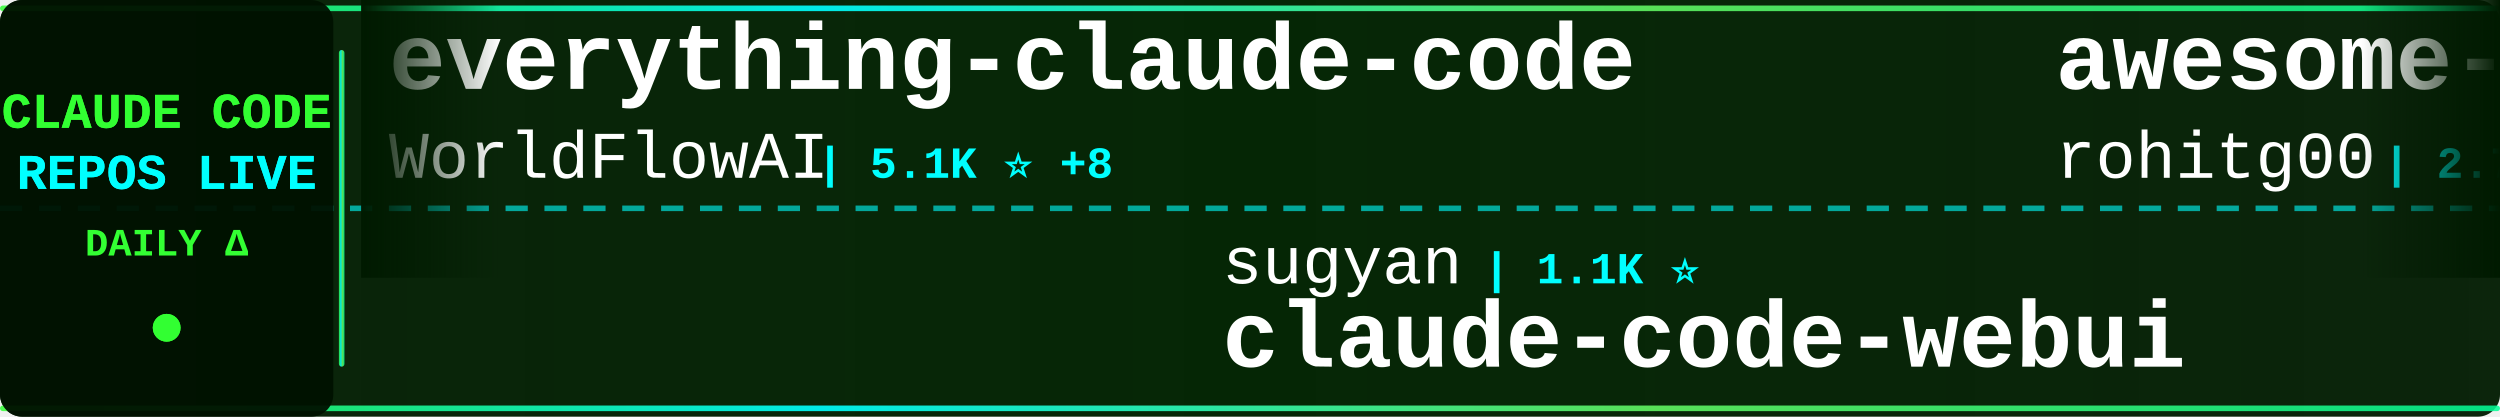
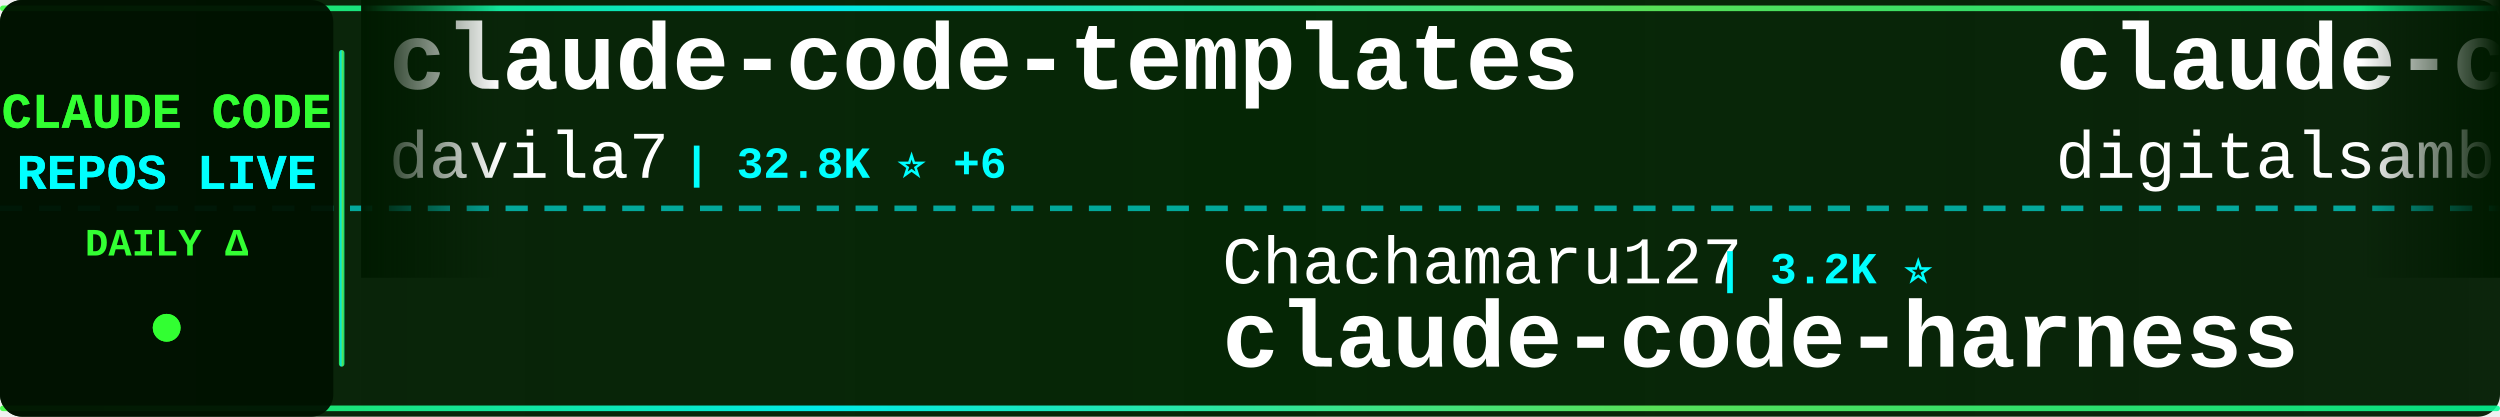
<svg xmlns="http://www.w3.org/2000/svg" width="900" height="150">
  <defs>
    <linearGradient id="tickerBg" x1="0%" y1="0%" x2="100%" y2="0%">
      <stop offset="0%" style="stop-color:#001a00;stop-opacity:0.95" />
      <stop offset="50%" style="stop-color:#002200;stop-opacity:0.98" />
      <stop offset="100%" style="stop-color:#001a00;stop-opacity:0.95" />
    </linearGradient>
    <linearGradient id="borderGrad" x1="0%" y1="0%" x2="100%" y2="0%">
      <stop offset="0%" style="stop-color:#33ff33;stop-opacity:0.85">
        <animate attributeName="stop-opacity" values="0.85;1;0.85" dur="2s" repeatCount="indefinite" />
      </stop>
      <stop offset="33%" style="stop-color:#00ffff;stop-opacity:0.9">
        <animate attributeName="stop-opacity" values="0.9;1;0.9" dur="2.2s" repeatCount="indefinite" />
      </stop>
      <stop offset="66%" style="stop-color:#66ff66;stop-opacity:0.85">
        <animate attributeName="stop-opacity" values="0.85;1;0.85" dur="1.8s" repeatCount="indefinite" />
      </stop>
      <stop offset="100%" style="stop-color:#00ff99;stop-opacity:0.85">
        <animate attributeName="stop-opacity" values="0.85;1;0.85" dur="2s" repeatCount="indefinite" />
      </stop>
    </linearGradient>
    <filter id="textGlow">
      <feGaussianBlur stdDeviation="0.1" result="coloredBlur" />
      <feMerge>
        <feMergeNode in="coloredBlur" />
        <feMergeNode in="SourceGraphic" />
      </feMerge>
    </filter>
    <filter id="metricGlow">
      <feGaussianBlur stdDeviation="0.2" result="coloredBlur" />
      <feMerge>
        <feMergeNode in="coloredBlur" />
        <feMergeNode in="SourceGraphic" />
      </feMerge>
    </filter>
    <linearGradient id="leftFade" x1="0%" y1="0%" x2="100%" y2="0%">
      <stop offset="0%" style="stop-color:#001a00;stop-opacity:1" />
      <stop offset="100%" style="stop-color:#001a00;stop-opacity:0" />
    </linearGradient>
    <linearGradient id="rightFade" x1="0%" y1="0%" x2="100%" y2="0%">
      <stop offset="0%" style="stop-color:#001a00;stop-opacity:0" />
      <stop offset="100%" style="stop-color:#001a00;stop-opacity:1" />
    </linearGradient>
  </defs>
  <rect width="900" height="150" fill="url(#tickerBg)" rx="8" />
  <rect x="0" y="2" width="900" height="2" fill="url(#borderGrad)" rx="1" />
  <rect x="0" y="146" width="900" height="2" fill="url(#borderGrad)" rx="1" />
  <line x1="0" y1="75" x2="900" y2="75" stroke="#00ffff" stroke-width="2" stroke-dasharray="8 6" opacity="0.6" />
  <rect x="0" y="0" width="120" height="150" fill="#001100" opacity="0.95" rx="8" />
  <text x="60" y="46" font-family="'Courier New', monospace" font-size="18" font-weight="bold" fill="#33ff33" text-anchor="middle" filter="url(#textGlow)">
    CLAUDE CODE
  </text>
  <text x="60" y="68" font-family="'Courier New', monospace" font-size="18" font-weight="bold" fill="#00ffff" text-anchor="middle" filter="url(#textGlow)">
    REPOS LIVE
  </text>
  <text x="60" y="92" font-family="'Courier New', monospace" font-size="14" font-weight="bold" fill="#33ff33" text-anchor="middle">
    DAILY Δ
  </text>
  <circle cx="60" cy="118" r="5" fill="#33ff33" filter="url(#metricGlow)">
    <animate attributeName="r" values="4;6;4" dur="1.5s" repeatCount="indefinite" />
    <animate attributeName="opacity" values="0.6;1;0.6" dur="1.5s" repeatCount="indefinite" />
  </circle>
  <rect x="122" y="18" width="2" height="114" fill="url(#borderGrad)" rx="1" />
  <clipPath id="tickerClip">
    <rect x="130" y="0" width="770" height="150" />
  </clipPath>
  <g clip-path="url(#tickerClip)">
    <g id="tickerItems">
      <animateTransform attributeName="transform" attributeType="XML" type="translate" from="0 0" to="-3000 0" dur="54s" repeatCount="indefinite" />
      <g transform="translate(0, 0)">
-         <text x="140" y="32" font-family="'Courier New', monospace" font-size="34" font-weight="bold" fill="#ffffff">everything-claude-code</text>
-         <text x="140" y="64" font-family="'Courier New', monospace" font-size="24" font-weight="normal" fill="#ffffff" opacity="1.0">WorldFlowAI</text>
-         <text x="294" y="64" font-family="'Courier New', monospace" font-size="16" font-weight="bold" fill="#00ffff"> | 5.1K ⭐ +8</text>
+         <text x="140" y="32" font-family="'Courier New', monospace" font-size="34" font-weight="bold" fill="#ffffff">claude-code-templates</text>
+         <text x="140" y="64" font-family="'Courier New', monospace" font-size="24" font-weight="normal" fill="#ffffff" opacity="1.0">davila7</text>
+         <text x="246" y="64" font-family="'Courier New', monospace" font-size="16" font-weight="bold" fill="#00ffff"> | 32.8K ⭐ +6</text>
      </g>
      <g transform="translate(300, 0)">
-         <text x="140" y="102" font-family="'Courier New', monospace" font-size="24" font-weight="normal" fill="#ffffff" opacity="1.0">sugyan</text>
-         <text x="234" y="102" font-family="'Courier New', monospace" font-size="16" font-weight="bold" fill="#00ffff"> | 1.1K ⭐</text>
-         <text x="140" y="132" font-family="'Courier New', monospace" font-size="34" font-weight="bold" fill="#ffffff">claude-code-webui</text>
+         <text x="140" y="102" font-family="'Courier New', monospace" font-size="24" font-weight="normal" fill="#ffffff" opacity="1.0">Chachamaru127</text>
+         <text x="318" y="102" font-family="'Courier New', monospace" font-size="16" font-weight="bold" fill="#00ffff"> | 3.2K ⭐</text>
+         <text x="140" y="132" font-family="'Courier New', monospace" font-size="34" font-weight="bold" fill="#ffffff">claude-code-harness</text>
      </g>
      <g transform="translate(600, 0)">
-         <text x="140" y="32" font-family="'Courier New', monospace" font-size="34" font-weight="bold" fill="#ffffff">awesome-claude-code-tool...</text>
-         <text x="140" y="64" font-family="'Courier New', monospace" font-size="24" font-weight="normal" fill="#ffffff" opacity="1.0">rohitg00</text>
-         <text x="258" y="64" font-family="'Courier New', monospace" font-size="16" font-weight="bold" fill="#00ffff"> | 2.7K ⭐</text>
+         <text x="140" y="32" font-family="'Courier New', monospace" font-size="34" font-weight="bold" fill="#ffffff">claude-code-video-toolki...</text>
+         <text x="140" y="64" font-family="'Courier New', monospace" font-size="24" font-weight="normal" fill="#ffffff" opacity="1.0">digitalsamba</text>
+         <text x="306" y="64" font-family="'Courier New', monospace" font-size="16" font-weight="bold" fill="#00ffff"> | 2.3K ⭐ +2</text>
      </g>
      <g transform="translate(900, 0)">
-         <text x="140" y="102" font-family="'Courier New', monospace" font-size="24" font-weight="normal" fill="#ffffff" opacity="1.0">lintsinghua</text>
-         <text x="294" y="102" font-family="'Courier New', monospace" font-size="16" font-weight="bold" fill="#00ffff"> | 4.3K ⭐</text>
-         <text x="140" y="132" font-family="'Courier New', monospace" font-size="34" font-weight="bold" fill="#ffffff">claude-code-book</text>
+         <text x="140" y="102" font-family="'Courier New', monospace" font-size="24" font-weight="normal" fill="#ffffff" opacity="1.0">overwirehq</text>
+         <text x="282" y="102" font-family="'Courier New', monospace" font-size="16" font-weight="bold" fill="#00ffff"> | 2.8K ⭐</text>
+         <text x="140" y="132" font-family="'Courier New', monospace" font-size="34" font-weight="bold" fill="#ffffff">claude-code-telegram</text>
      </g>
      <g transform="translate(1200, 0)">
-         <text x="140" y="32" font-family="'Courier New', monospace" font-size="34" font-weight="bold" fill="#ffffff">claude-code-reverse</text>
-         <text x="140" y="64" font-family="'Courier New', monospace" font-size="24" font-weight="normal" fill="#ffffff" opacity="1.0">Yuyz0112</text>
-         <text x="258" y="64" font-family="'Courier New', monospace" font-size="16" font-weight="bold" fill="#00ffff"> | 2.4K ⭐</text>
+         <text x="140" y="32" font-family="'Courier New', monospace" font-size="34" font-weight="bold" fill="#ffffff">ralph-claude-code</text>
+         <text x="140" y="64" font-family="'Courier New', monospace" font-size="24" font-weight="normal" fill="#ffffff" opacity="1.0">frankbria</text>
+         <text x="270" y="64" font-family="'Courier New', monospace" font-size="16" font-weight="bold" fill="#00ffff"> | 9.7K ⭐ +1</text>
      </g>
      <g transform="translate(1500, 0)">
+         <text x="140" y="102" font-family="'Courier New', monospace" font-size="24" font-weight="normal" fill="#ffffff" opacity="1.0">shareAI-lab</text>
+         <text x="294" y="102" font-family="'Courier New', monospace" font-size="16" font-weight="bold" fill="#00ffff"> | 78.9K ⭐ +10</text>
+         <text x="140" y="132" font-family="'Courier New', monospace" font-size="34" font-weight="bold" fill="#ffffff">learn-claude-code</text>
+       </g>
+       <g transform="translate(1800, 0)">
+         <text x="140" y="32" font-family="'Courier New', monospace" font-size="34" font-weight="bold" fill="#ffffff">claude_codex_bridge</text>
+         <text x="140" y="64" font-family="'Courier New', monospace" font-size="24" font-weight="normal" fill="#ffffff" opacity="1.0">SeemSeam</text>
+         <text x="258" y="64" font-family="'Courier New', monospace" font-size="16" font-weight="bold" fill="#00ffff"> | 3.6K ⭐</text>
+       </g>
+       <g transform="translate(2100, 0)">
+         <text x="140" y="102" font-family="'Courier New', monospace" font-size="24" font-weight="normal" fill="#ffffff" opacity="1.0">daymade</text>
+         <text x="246" y="102" font-family="'Courier New', monospace" font-size="16" font-weight="bold" fill="#00ffff"> | 1.5K ⭐ +1.5K</text>
+         <text x="140" y="132" font-family="'Courier New', monospace" font-size="34" font-weight="bold" fill="#ffffff">claude-code-skills</text>
+       </g>
+       <g transform="translate(2400, 0)">
+         <text x="140" y="32" font-family="'Courier New', monospace" font-size="34" font-weight="bold" fill="#ffffff">claude-code-prompts</text>
+         <text x="140" y="64" font-family="'Courier New', monospace" font-size="24" font-weight="normal" fill="#ffffff" opacity="1.0">repowise-dev</text>
+         <text x="306" y="64" font-family="'Courier New', monospace" font-size="16" font-weight="bold" fill="#00ffff"> | 1.2K ⭐</text>
+       </g>
+       <g transform="translate(2700, 0)">
        <text x="140" y="102" font-family="'Courier New', monospace" font-size="24" font-weight="normal" fill="#ffffff" opacity="1.0">guanshan</text>
        <text x="258" y="102" font-family="'Courier New', monospace" font-size="16" font-weight="bold" fill="#00ffff"> | 60 ⭐</text>
        <text x="140" y="132" font-family="'Courier New', monospace" font-size="34" font-weight="bold" fill="#ffffff">ClaudeCode</text>
      </g>
-       <g transform="translate(1800, 0)">
-         <text x="140" y="32" font-family="'Courier New', monospace" font-size="34" font-weight="bold" fill="#ffffff">Claude-code</text>
-         <text x="140" y="64" font-family="'Courier New', monospace" font-size="24" font-weight="normal" fill="#ffffff" opacity="1.0">zstmfhy</text>
-         <text x="246" y="64" font-family="'Courier New', monospace" font-size="16" font-weight="bold" fill="#00ffff"> | 188 ⭐</text>
-       </g>
-       <g transform="translate(2100, 0)">
-         <text x="140" y="102" font-family="'Courier New', monospace" font-size="24" font-weight="normal" fill="#ffffff" opacity="1.0">luyao618</text>
-         <text x="258" y="102" font-family="'Courier New', monospace" font-size="16" font-weight="bold" fill="#00ffff"> | 1.7K ⭐</text>
-         <text x="140" y="132" font-family="'Courier New', monospace" font-size="34" font-weight="bold" fill="#ffffff">Claude-Code-Source-Study</text>
-       </g>
-       <g transform="translate(2400, 0)">
-         <text x="140" y="32" font-family="'Courier New', monospace" font-size="34" font-weight="bold" fill="#ffffff">claude-code-base-action</text>
-         <text x="140" y="64" font-family="'Courier New', monospace" font-size="24" font-weight="normal" fill="#ffffff" opacity="1.0">anthropics</text>
-         <text x="282" y="64" font-family="'Courier New', monospace" font-size="16" font-weight="bold" fill="#00ffff"> | 1.0K ⭐ +2</text>
-       </g>
-       <g transform="translate(2700, 0)">
-         <text x="140" y="102" font-family="'Courier New', monospace" font-size="24" font-weight="normal" fill="#ffffff" opacity="1.0">FlorianBruniaux</text>
-         <text x="342" y="102" font-family="'Courier New', monospace" font-size="16" font-weight="bold" fill="#00ffff"> | 6.2K ⭐ +1</text>
-         <text x="140" y="132" font-family="'Courier New', monospace" font-size="34" font-weight="bold" fill="#ffffff">claude-code-ultimate-gui...</text>
-       </g>
      <g transform="translate(3000, 0)">
-         <text x="140" y="32" font-family="'Courier New', monospace" font-size="34" font-weight="bold" fill="#ffffff">everything-claude-code</text>
-         <text x="140" y="64" font-family="'Courier New', monospace" font-size="24" font-weight="normal" fill="#ffffff" opacity="1.0">WorldFlowAI</text>
-         <text x="294" y="64" font-family="'Courier New', monospace" font-size="16" font-weight="bold" fill="#00ffff"> | 5.1K ⭐ +8</text>
+         <text x="140" y="32" font-family="'Courier New', monospace" font-size="34" font-weight="bold" fill="#ffffff">claude-code-templates</text>
+         <text x="140" y="64" font-family="'Courier New', monospace" font-size="24" font-weight="normal" fill="#ffffff" opacity="1.0">davila7</text>
+         <text x="246" y="64" font-family="'Courier New', monospace" font-size="16" font-weight="bold" fill="#00ffff"> | 32.8K ⭐ +6</text>
      </g>
      <g transform="translate(3300, 0)">
-         <text x="140" y="102" font-family="'Courier New', monospace" font-size="24" font-weight="normal" fill="#ffffff" opacity="1.0">sugyan</text>
-         <text x="234" y="102" font-family="'Courier New', monospace" font-size="16" font-weight="bold" fill="#00ffff"> | 1.1K ⭐</text>
-         <text x="140" y="132" font-family="'Courier New', monospace" font-size="34" font-weight="bold" fill="#ffffff">claude-code-webui</text>
+         <text x="140" y="102" font-family="'Courier New', monospace" font-size="24" font-weight="normal" fill="#ffffff" opacity="1.0">Chachamaru127</text>
+         <text x="318" y="102" font-family="'Courier New', monospace" font-size="16" font-weight="bold" fill="#00ffff"> | 3.2K ⭐</text>
+         <text x="140" y="132" font-family="'Courier New', monospace" font-size="34" font-weight="bold" fill="#ffffff">claude-code-harness</text>
      </g>
      <g transform="translate(3600, 0)">
-         <text x="140" y="32" font-family="'Courier New', monospace" font-size="34" font-weight="bold" fill="#ffffff">awesome-claude-code-tool...</text>
-         <text x="140" y="64" font-family="'Courier New', monospace" font-size="24" font-weight="normal" fill="#ffffff" opacity="1.0">rohitg00</text>
-         <text x="258" y="64" font-family="'Courier New', monospace" font-size="16" font-weight="bold" fill="#00ffff"> | 2.7K ⭐</text>
+         <text x="140" y="32" font-family="'Courier New', monospace" font-size="34" font-weight="bold" fill="#ffffff">claude-code-video-toolki...</text>
+         <text x="140" y="64" font-family="'Courier New', monospace" font-size="24" font-weight="normal" fill="#ffffff" opacity="1.0">digitalsamba</text>
+         <text x="306" y="64" font-family="'Courier New', monospace" font-size="16" font-weight="bold" fill="#00ffff"> | 2.3K ⭐ +2</text>
      </g>
      <g transform="translate(3900, 0)">
-         <text x="140" y="102" font-family="'Courier New', monospace" font-size="24" font-weight="normal" fill="#ffffff" opacity="1.0">lintsinghua</text>
-         <text x="294" y="102" font-family="'Courier New', monospace" font-size="16" font-weight="bold" fill="#00ffff"> | 4.3K ⭐</text>
-         <text x="140" y="132" font-family="'Courier New', monospace" font-size="34" font-weight="bold" fill="#ffffff">claude-code-book</text>
+         <text x="140" y="102" font-family="'Courier New', monospace" font-size="24" font-weight="normal" fill="#ffffff" opacity="1.0">overwirehq</text>
+         <text x="282" y="102" font-family="'Courier New', monospace" font-size="16" font-weight="bold" fill="#00ffff"> | 2.8K ⭐</text>
+         <text x="140" y="132" font-family="'Courier New', monospace" font-size="34" font-weight="bold" fill="#ffffff">claude-code-telegram</text>
      </g>
    </g>
  </g>
  <rect x="130" y="0" width="50" height="100" fill="url(#leftFade)" />
  <rect x="850" y="0" width="50" height="100" fill="url(#rightFade)" />
</svg>
